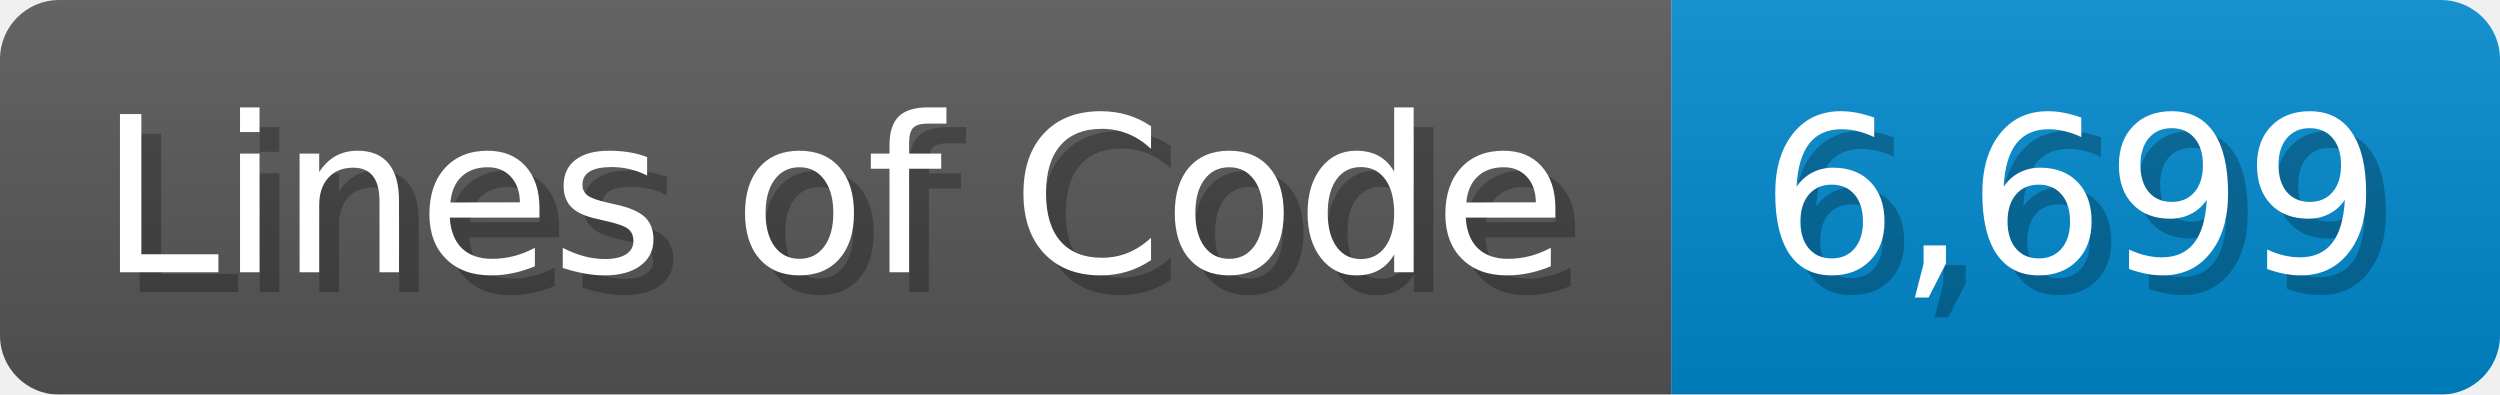
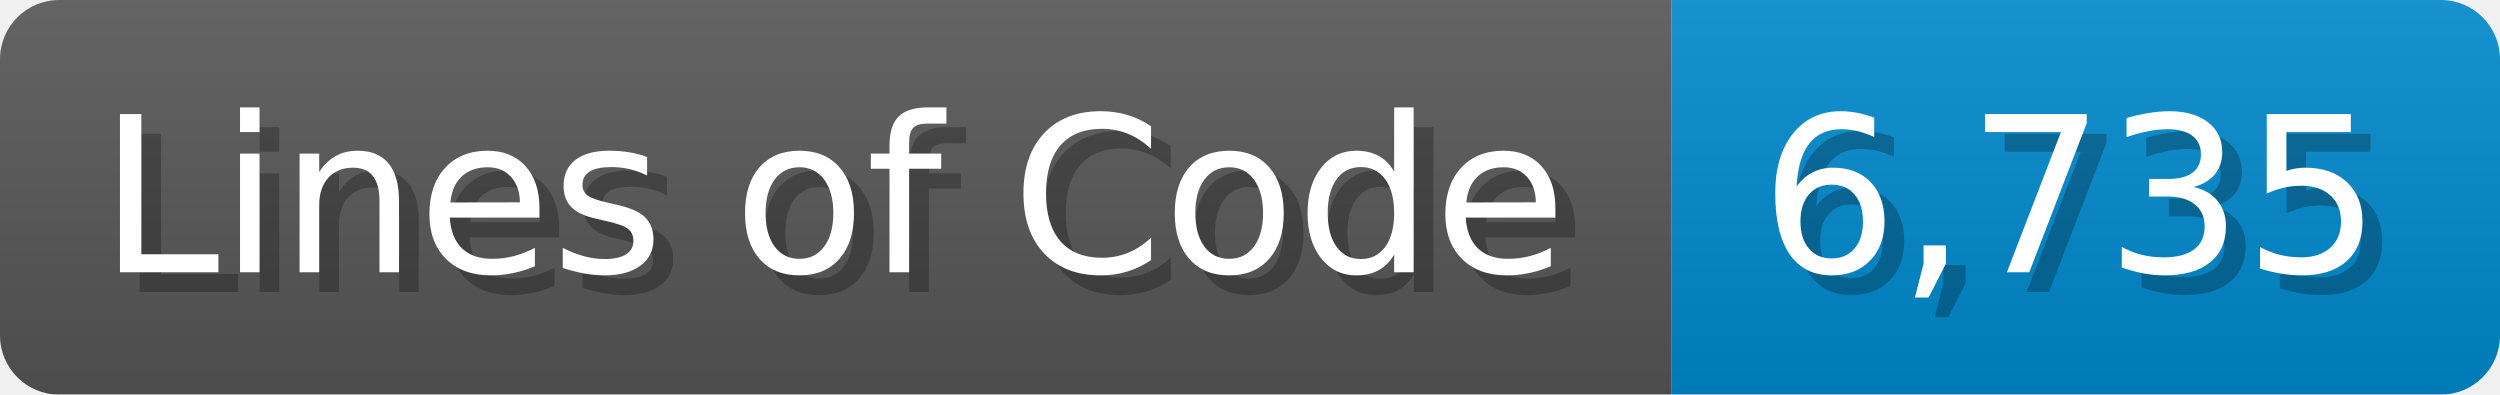
<svg xmlns="http://www.w3.org/2000/svg" width="126.7" height="20" viewBox="0 0 1267 200">
  <linearGradient id="a" x2="0" y2="100%">
    <stop offset="0" stop-opacity=".1" stop-color="#EEE" />
    <stop offset="1" stop-opacity=".1" />
  </linearGradient>
  <mask id="m">
    <rect width="1267" height="200" rx="30" fill="#FFF" />
  </mask>
  <g mask="url(#m)">
    <rect width="847" height="200" fill="#555" />
    <rect width="420" height="200" fill="#08C" x="847" />
    <rect width="1267" height="200" fill="url(#a)" />
  </g>
  <g fill="#fff" text-anchor="start" font-family="Verdana,DejaVu Sans,sans-serif" font-size="110">
    <text x="60" y="148" textLength="747" fill="#000" opacity="0.25">Lines of Code</text>
    <text x="50" y="138" textLength="747">Lines of Code</text>
-     <text x="902" y="148" textLength="320" fill="#000" opacity="0.25">6,699</text>
-     <text x="892" y="138" textLength="320">6,699</text>
+     <text x="902" y="148" textLength="320" fill="#000" opacity="0.25">6,735</text>
+     <text x="892" y="138" textLength="320">6,735</text>
  </g>
</svg>
